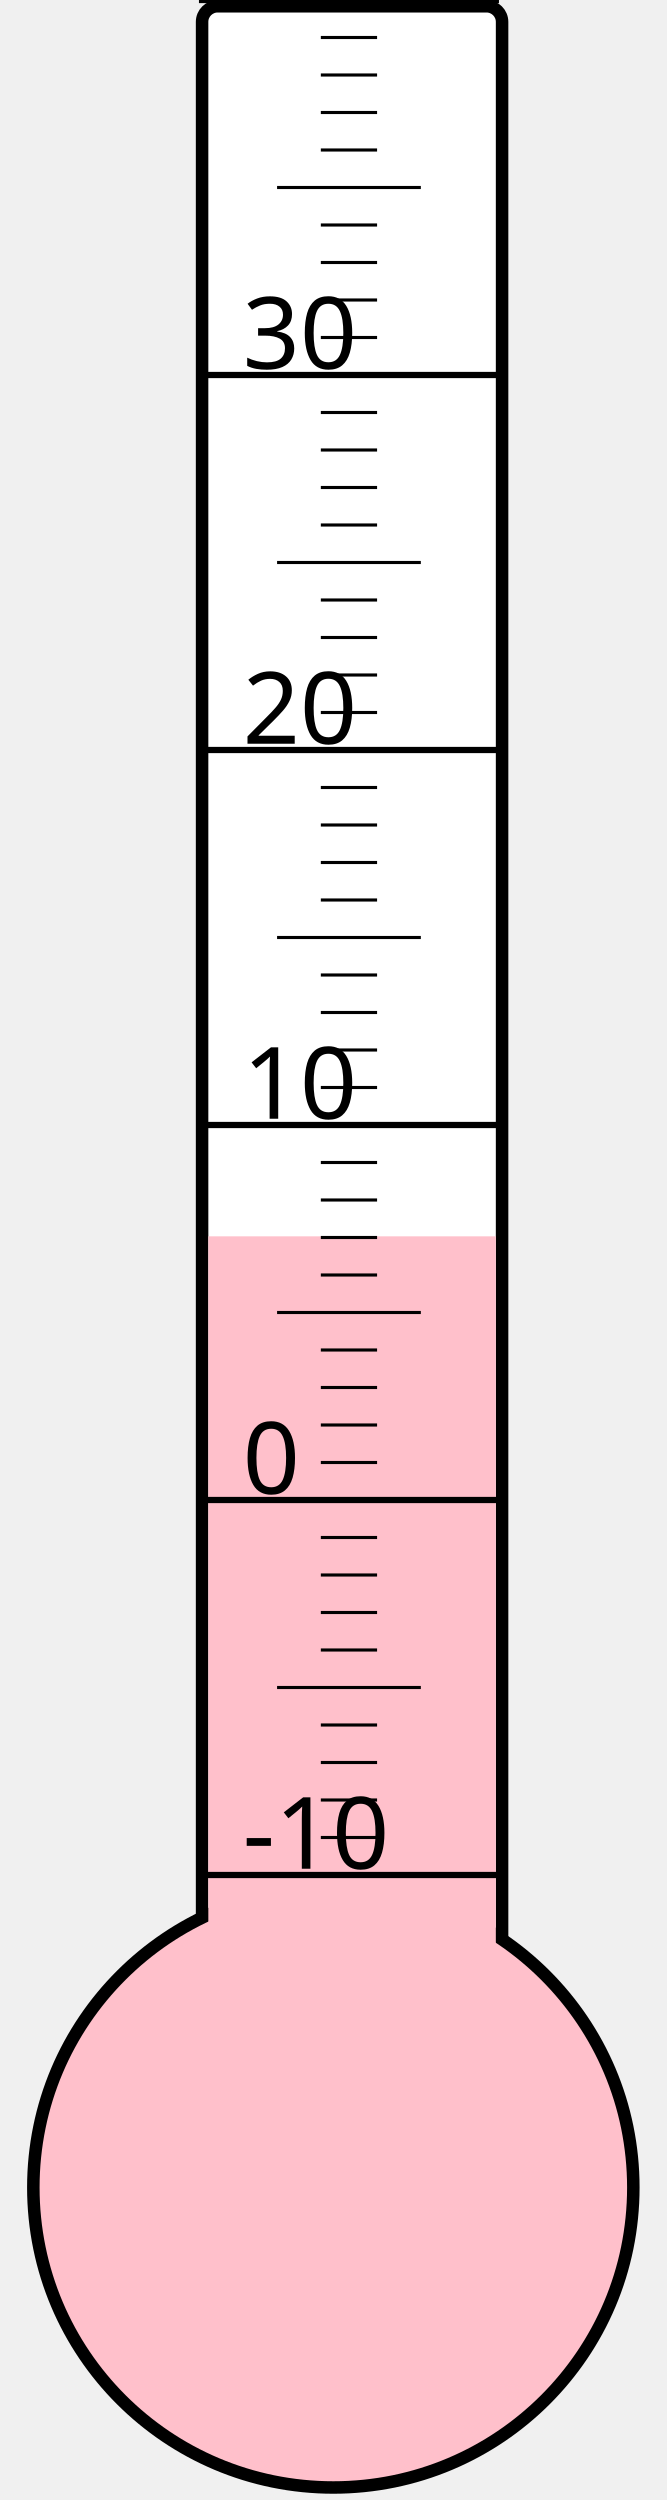
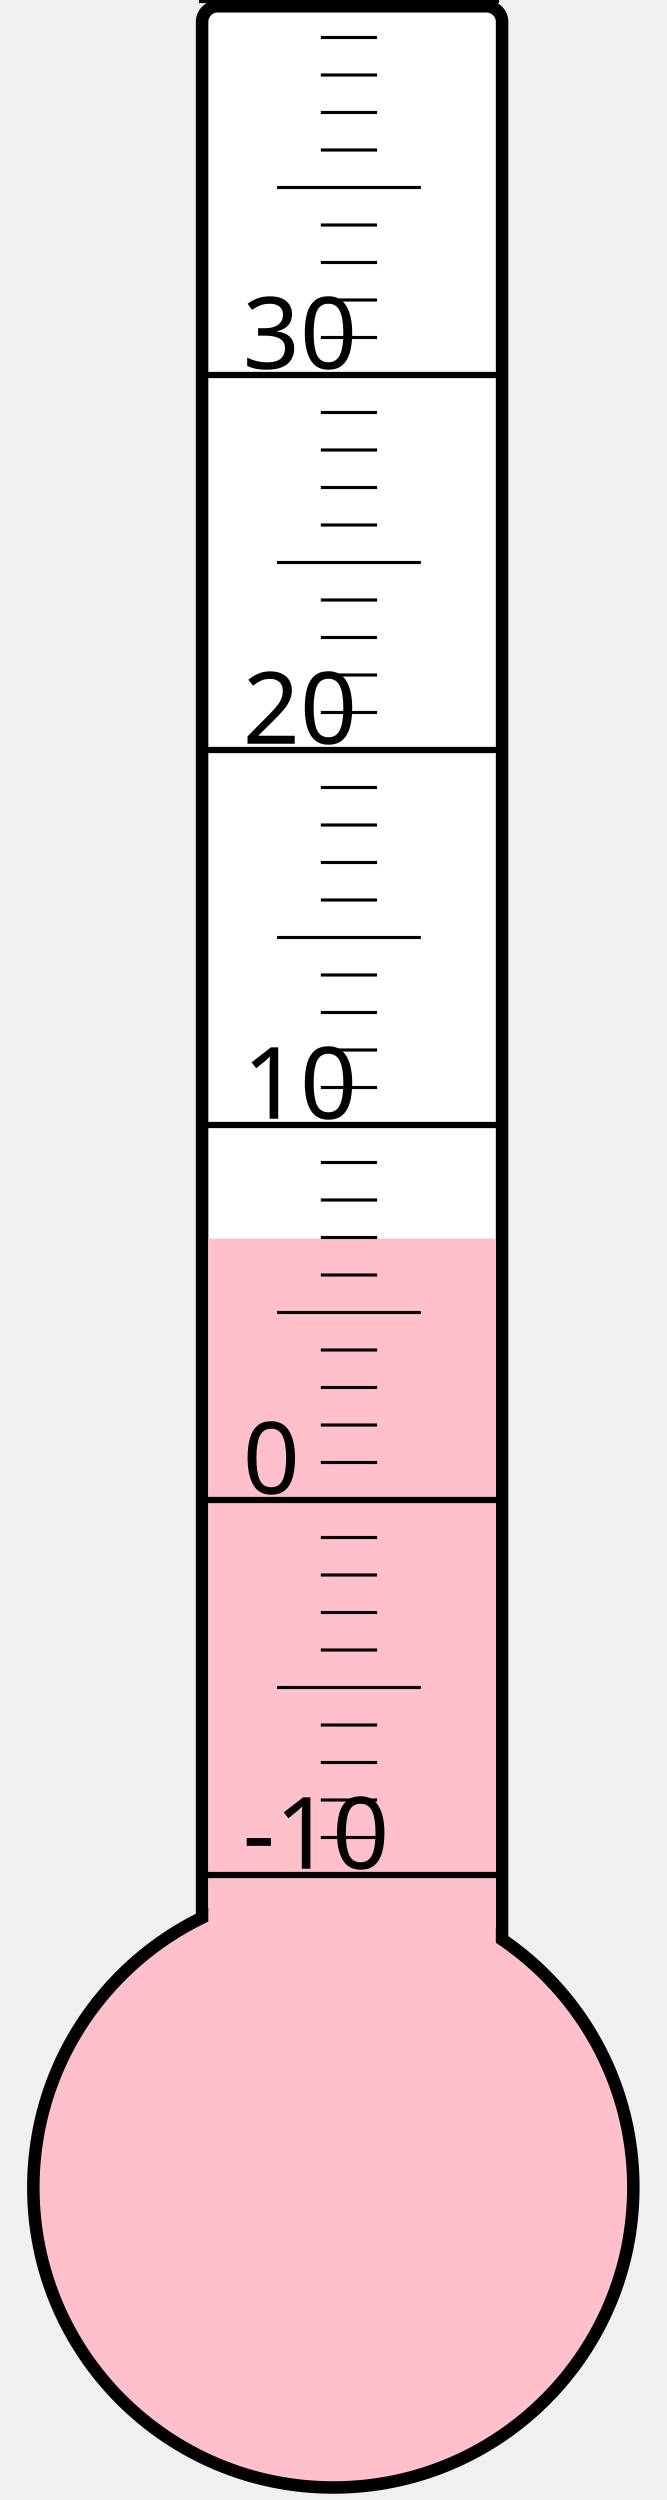
<svg xmlns="http://www.w3.org/2000/svg" width="40px" height="150px" viewBox="0 0 200 800">
  <rect width="200" height="800" x="0" y="0" style="fill: #ffffeb; fill-opacity: 0;" />
  <rect width="96" height="680" x="58" y="2" rx="5" ry="5" style="fill: white; fill-opacity: 1; stroke: black; stroke-width: 4;" />
  <circle cx="100" cy="700" r="96" style="fill: pink; stroke: black; stroke-width: 4;" />
-   <rect width="92" height="304.375" x="60" y="395.625" style="fill: pink; fill-opacity: 1; stroke-width: 0;" />
+   <rect width="92" height="303.625" x="60" y="396.375" style="fill: pink; fill-opacity: 1; stroke-width: 0;" />
  <text x="71" y="598" style="font-family: sans-serif; font-size: 24pt;">-10</text>
  <text x="71" y="478" style="font-family: sans-serif; font-size: 24pt;">0</text>
  <text x="71" y="358" style="font-family: sans-serif; font-size: 24pt;">10</text>
  <text x="71" y="238" style="font-family: sans-serif; font-size: 24pt;">20</text>
  <text x="71" y="118" style="font-family: sans-serif; font-size: 24pt;">30</text>
  <g style="stroke: black;">
    <line x1="57" y1="600" x2="153" y2="600" style="stroke-width: 2;" />
    <line x1="96" y1="588" x2="114" y2="588" style="stroke-width: 1;" />
    <line x1="96" y1="576" x2="114" y2="576" style="stroke-width: 1;" />
    <line x1="96" y1="564" x2="114" y2="564" style="stroke-width: 1;" />
    <line x1="96" y1="552" x2="114" y2="552" style="stroke-width: 1;" />
    <line x1="82" y1="540" x2="128" y2="540" style="stroke-width: 1;" />
    <line x1="96" y1="528" x2="114" y2="528" style="stroke-width: 1;" />
    <line x1="96" y1="516" x2="114" y2="516" style="stroke-width: 1;" />
    <line x1="96" y1="504" x2="114" y2="504" style="stroke-width: 1;" />
    <line x1="96" y1="492" x2="114" y2="492" style="stroke-width: 1;" />
    <line x1="57" y1="480" x2="153" y2="480" style="stroke-width: 2;" />
    <line x1="96" y1="468" x2="114" y2="468" style="stroke-width: 1;" />
    <line x1="96" y1="456" x2="114" y2="456" style="stroke-width: 1;" />
    <line x1="96" y1="444" x2="114" y2="444" style="stroke-width: 1;" />
    <line x1="96" y1="432" x2="114" y2="432" style="stroke-width: 1;" />
    <line x1="82" y1="420" x2="128" y2="420" style="stroke-width: 1;" />
    <line x1="96" y1="408" x2="114" y2="408" style="stroke-width: 1;" />
    <line x1="96" y1="396" x2="114" y2="396" style="stroke-width: 1;" />
    <line x1="96" y1="384" x2="114" y2="384" style="stroke-width: 1;" />
    <line x1="96" y1="372" x2="114" y2="372" style="stroke-width: 1;" />
    <line x1="57" y1="360" x2="153" y2="360" style="stroke-width: 2;" />
    <line x1="96" y1="348" x2="114" y2="348" style="stroke-width: 1;" />
    <line x1="96" y1="336" x2="114" y2="336" style="stroke-width: 1;" />
    <line x1="96" y1="324" x2="114" y2="324" style="stroke-width: 1;" />
    <line x1="96" y1="312" x2="114" y2="312" style="stroke-width: 1;" />
    <line x1="82" y1="300" x2="128" y2="300" style="stroke-width: 1;" />
    <line x1="96" y1="288" x2="114" y2="288" style="stroke-width: 1;" />
    <line x1="96" y1="276" x2="114" y2="276" style="stroke-width: 1;" />
    <line x1="96" y1="264" x2="114" y2="264" style="stroke-width: 1;" />
    <line x1="96" y1="252" x2="114" y2="252" style="stroke-width: 1;" />
    <line x1="57" y1="240" x2="153" y2="240" style="stroke-width: 2;" />
    <line x1="96" y1="228" x2="114" y2="228" style="stroke-width: 1;" />
    <line x1="96" y1="216" x2="114" y2="216" style="stroke-width: 1;" />
    <line x1="96" y1="204" x2="114" y2="204" style="stroke-width: 1;" />
    <line x1="96" y1="192" x2="114" y2="192" style="stroke-width: 1;" />
    <line x1="82" y1="180" x2="128" y2="180" style="stroke-width: 1;" />
    <line x1="96" y1="168" x2="114" y2="168" style="stroke-width: 1;" />
    <line x1="96" y1="156" x2="114" y2="156" style="stroke-width: 1;" />
    <line x1="96" y1="144" x2="114" y2="144" style="stroke-width: 1;" />
    <line x1="96" y1="132" x2="114" y2="132" style="stroke-width: 1;" />
    <line x1="57" y1="120" x2="153" y2="120" style="stroke-width: 2;" />
    <line x1="96" y1="108" x2="114" y2="108" style="stroke-width: 1;" />
    <line x1="96" y1="96" x2="114" y2="96" style="stroke-width: 1;" />
    <line x1="96" y1="84" x2="114" y2="84" style="stroke-width: 1;" />
    <line x1="96" y1="72" x2="114" y2="72" style="stroke-width: 1;" />
    <line x1="82" y1="60" x2="128" y2="60" style="stroke-width: 1;" />
    <line x1="96" y1="48" x2="114" y2="48" style="stroke-width: 1;" />
    <line x1="96" y1="36" x2="114" y2="36" style="stroke-width: 1;" />
    <line x1="96" y1="24" x2="114" y2="24" style="stroke-width: 1;" />
    <line x1="96" y1="12" x2="114" y2="12" style="stroke-width: 1;" />
    <line x1="57" y1="0" x2="153" y2="0" style="stroke-width: 2;" />
  </g>
</svg>
